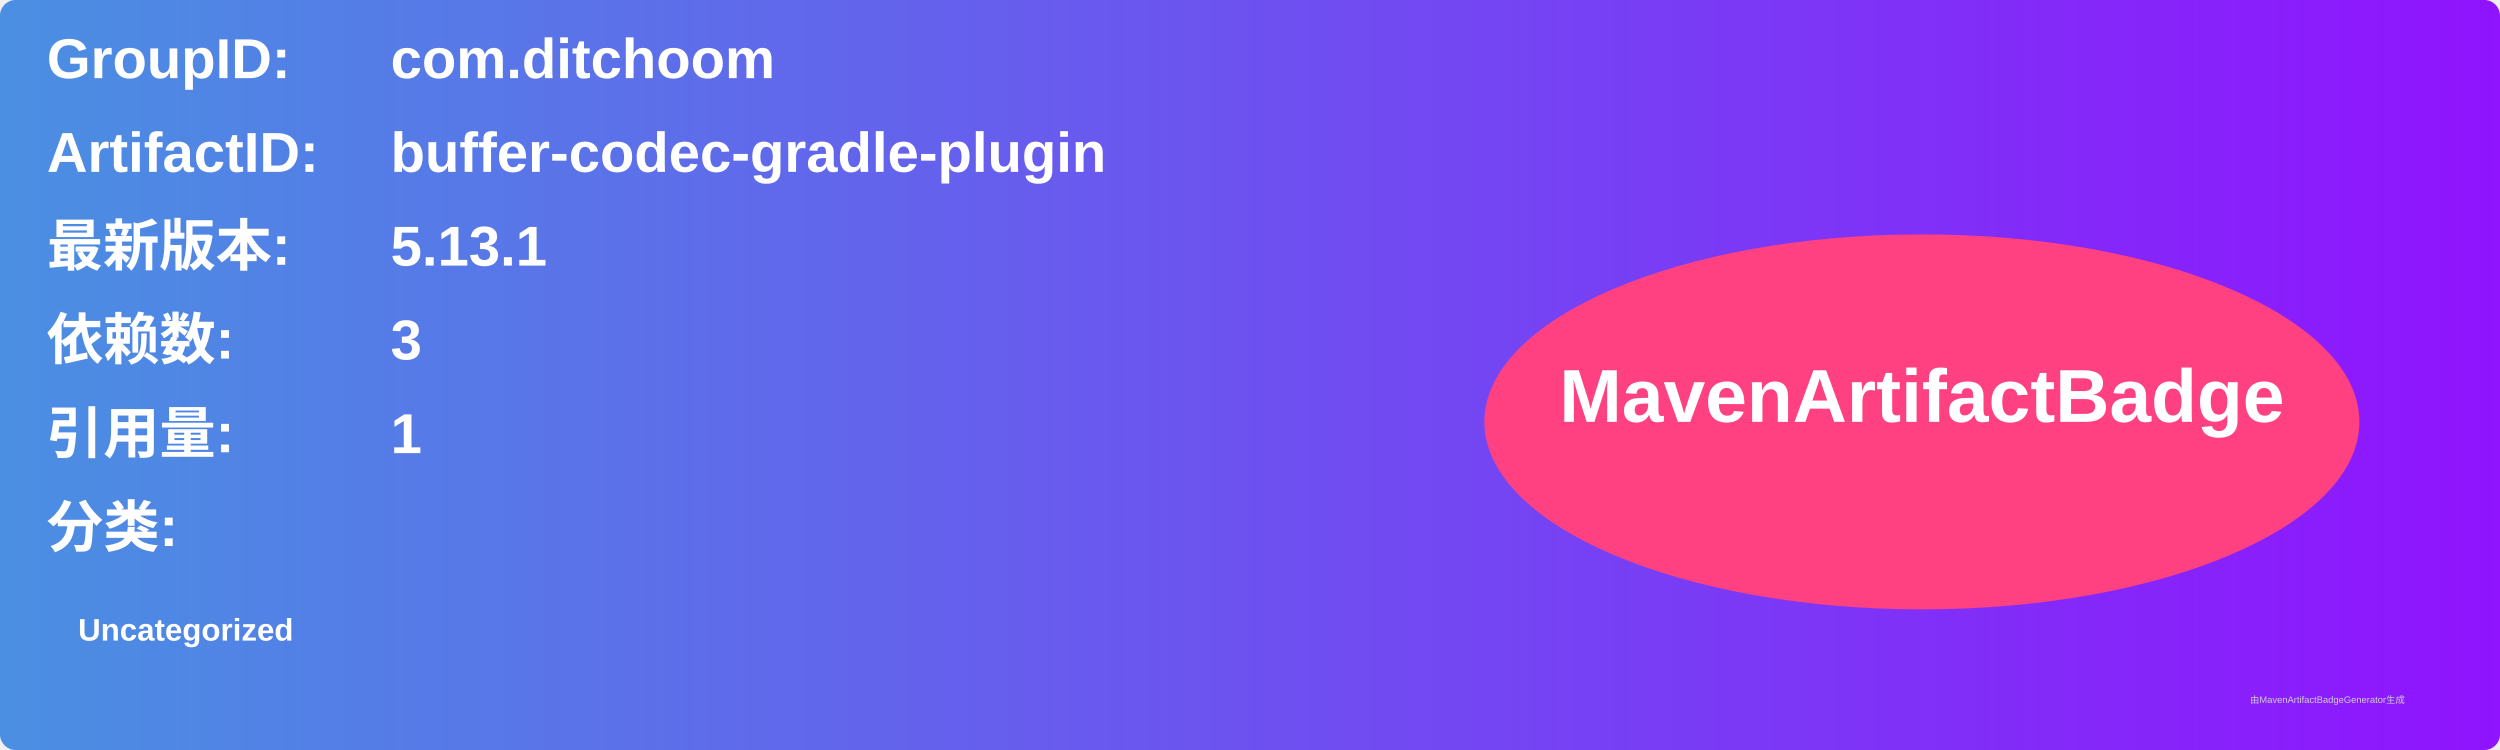
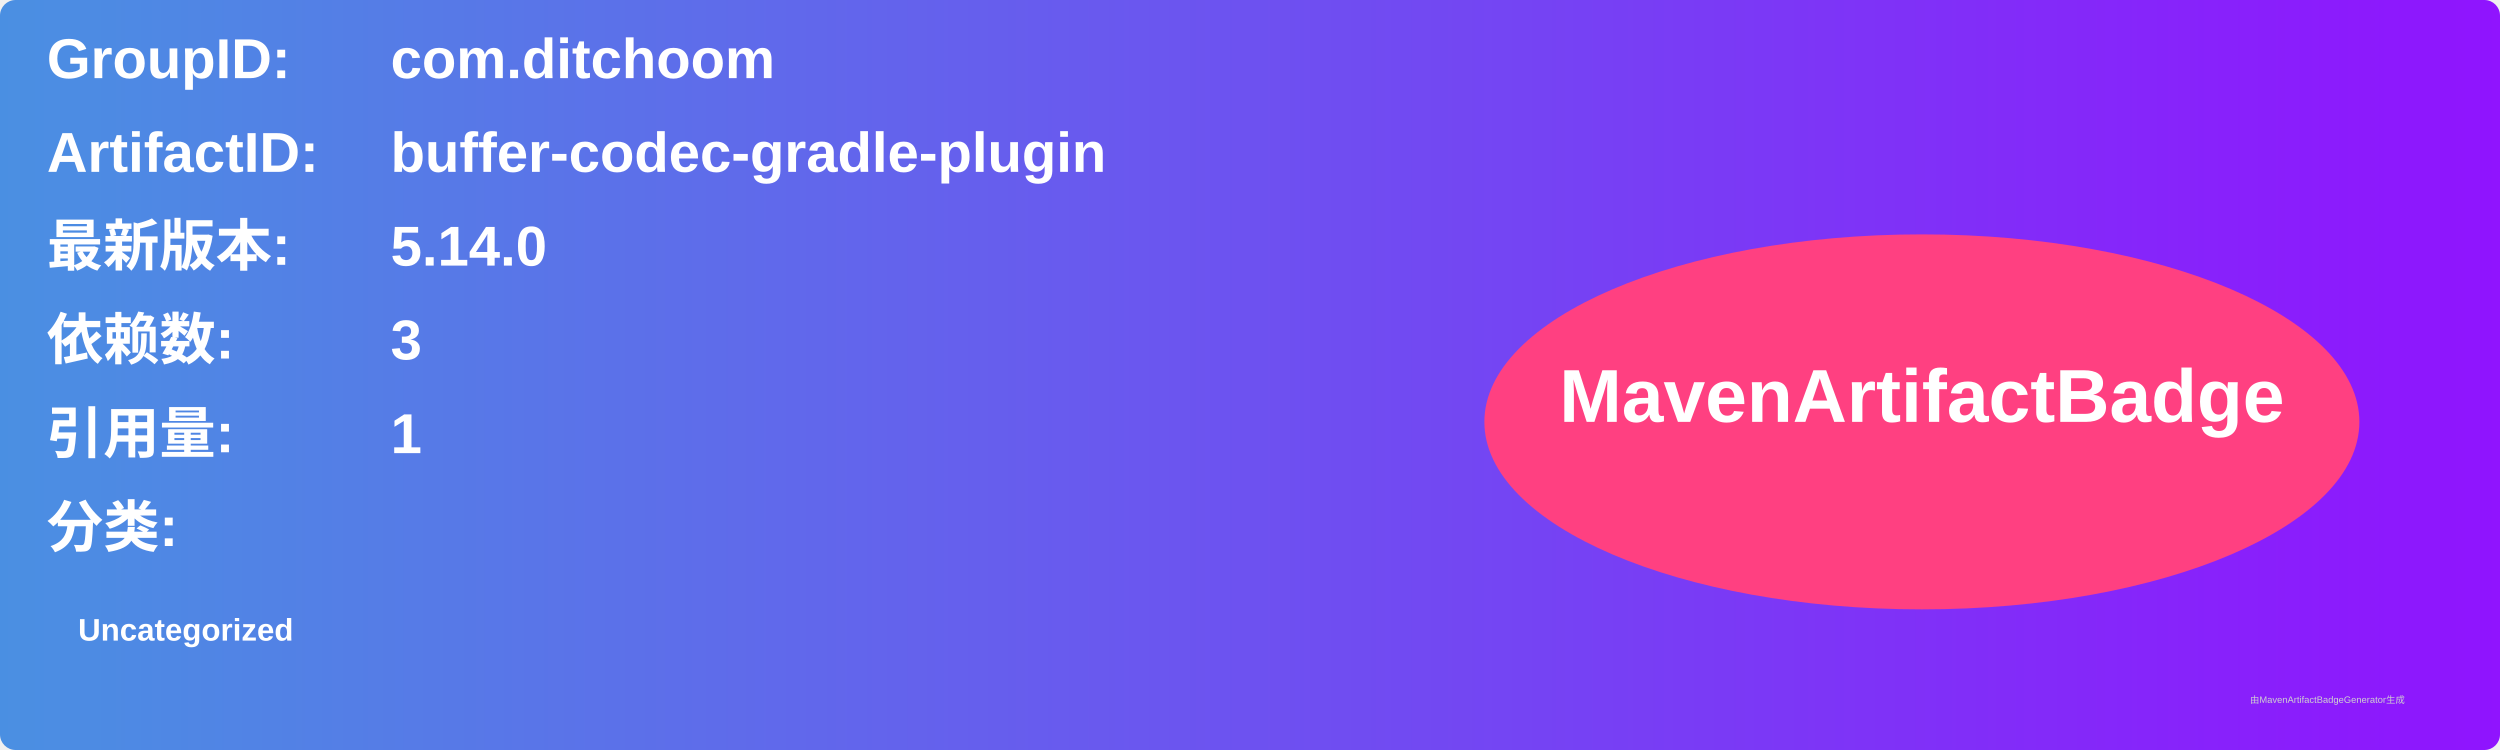
<svg xmlns="http://www.w3.org/2000/svg" width="800" height="240" viewBox="0 0 800 240">
  <linearGradient id="grad" x1="0%" y1="0%" x2="100%" y2="0%">
    <stop offset="0%" stop-color="#4a90e2" />
    <stop offset="100%" stop-color="#9013fe" />
  </linearGradient>
  <rect width="100%" height="100%" rx="5" ry="5" fill="url(#grad)" />
  <g transform="translate(15, 15)">
    <text x="0" y="10" font-family="Arial" font-size="18" fill="white" font-weight="bold" width="260">GroupID:</text>
    <text x="110" y="10" font-family="Arial" font-size="18" fill="white" font-weight="bold" width="460">com.ditchoom</text>
    <text x="0" y="40" font-family="Arial" font-size="18" fill="white" font-weight="bold" width="260">ArtifactID:</text>
    <text x="110" y="40" font-family="Arial" font-size="18" fill="white" font-weight="bold" width="460">buffer-codec-gradle-plugin</text>
    <text x="0" y="70" font-family="Arial" font-size="18" fill="white" font-weight="bold">最新版本:</text>
    <text x="110" y="70" font-family="Arial" font-size="18" fill="white" font-weight="bold">
-       <tspan font-weight="bold">5.13.1</tspan>
+       <tspan font-weight="bold">5.14.0</tspan>
    </text>
    <text x="0" y="100" font-family="Arial" font-size="18" fill="white" font-weight="bold">依赖数: </text>
    <text x="110" y="100" font-family="Arial" font-size="18" fill="white">
      <tspan font-weight="bold">3</tspan>
    </text>
    <text x="0" y="130" font-family="Arial" font-size="18" fill="white" font-weight="bold">引用量: </text>
    <text x="110" y="130" font-family="Arial" font-size="18" fill="white">
      <tspan font-weight="bold">1</tspan>
    </text>
    <text x="0" y="160" font-family="Arial" font-size="18" fill="white" font-weight="bold">分类:</text>
    <text x="10" y="190" font-family="Arial" font-size="10" fill="white">
      <tspan font-weight="bold">Uncategorized</tspan>
    </text>
    <ellipse cx="600" cy="120" rx="140" ry="60" fill="#ff4081" />
    <text x="600" y="120" text-anchor="middle" font-family="Arial" font-size="24" fill="white" font-weight="bold">MavenArtifactBadge</text>
  </g>
  <text x="720" y="225" font-family="Arial" font-size="3" fill="#d0d0d0">由MavenArtifactBadgeGenerator生成</text>
</svg>
